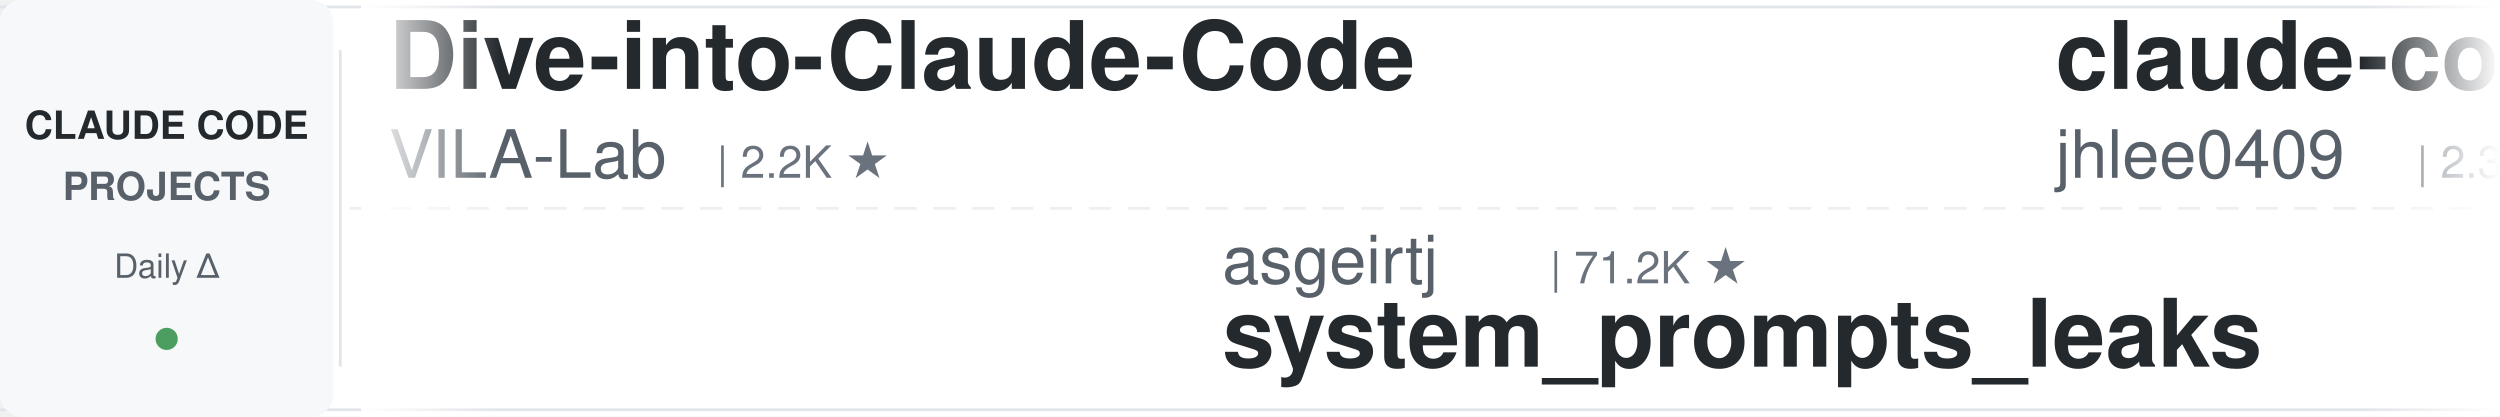
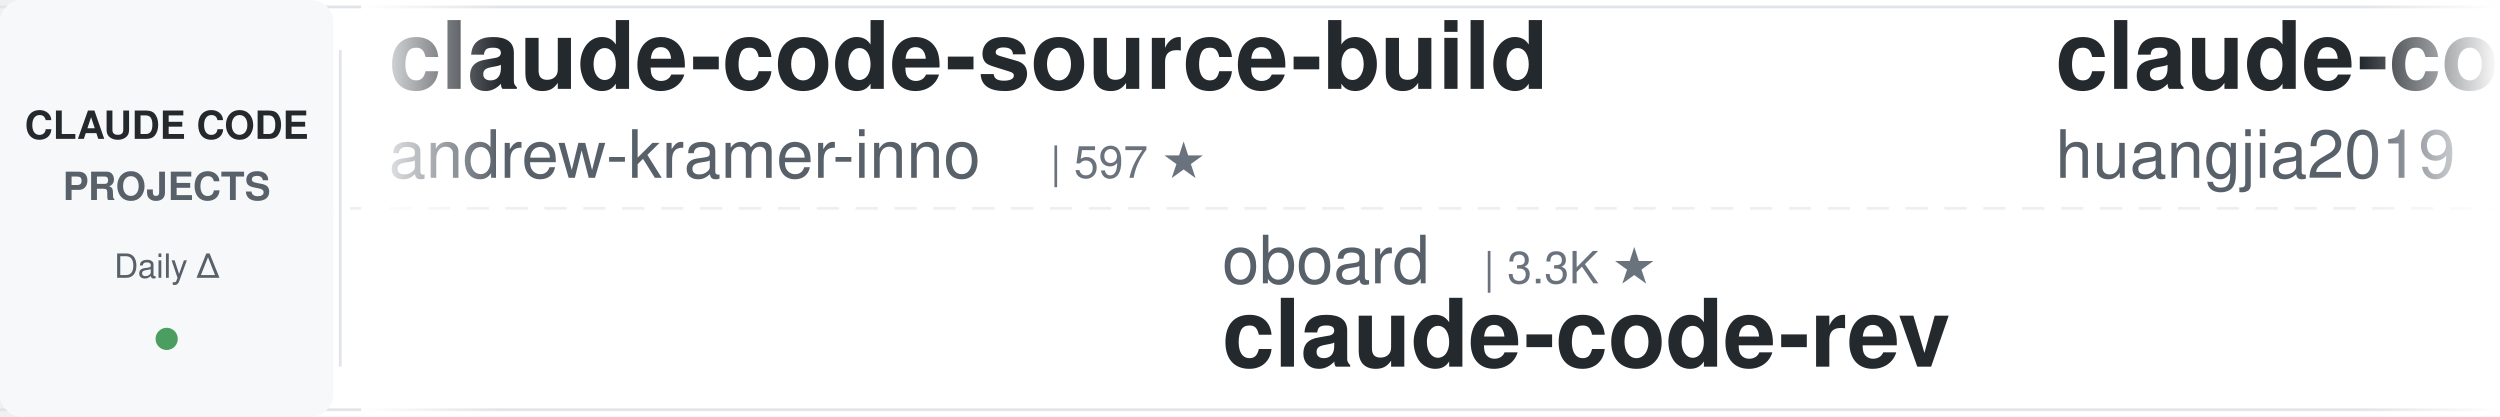
<svg xmlns="http://www.w3.org/2000/svg" width="900" height="150">
  <defs>
    <linearGradient id="leftFade" x1="0%" y1="0%" x2="100%" y2="0%">
      <stop offset="0%" style="stop-color:#ffffff;stop-opacity:1" />
      <stop offset="100%" style="stop-color:#ffffff;stop-opacity:0" />
    </linearGradient>
    <linearGradient id="rightFade" x1="0%" y1="0%" x2="100%" y2="0%">
      <stop offset="0%" style="stop-color:#ffffff;stop-opacity:0" />
      <stop offset="100%" style="stop-color:#ffffff;stop-opacity:1" />
    </linearGradient>
  </defs>
  <rect width="900" height="150" fill="#ffffff" rx="8" />
  <rect x="0" y="2" width="900" height="1" fill="#e1e4e8" />
  <rect x="0" y="147" width="900" height="1" fill="#e1e4e8" />
  <line x1="0" y1="75" x2="900" y2="75" stroke="#e1e4e8" stroke-width="1" stroke-dasharray="8 6" opacity="0.6" />
  <rect x="0" y="0" width="120" height="150" fill="#f6f8fa" rx="8" />
  <text x="60" y="50" font-family="-apple-system, BlinkMacSystemFont, 'Segoe UI', Helvetica, Arial, sans-serif" font-size="14" font-weight="600" fill="#24292e" text-anchor="middle">CLAUDE CODE</text>
  <text x="60" y="72" font-family="-apple-system, BlinkMacSystemFont, 'Segoe UI', Helvetica, Arial, sans-serif" font-size="14" font-weight="600" fill="#586069" text-anchor="middle">PROJECTS</text>
  <text x="60" y="100" font-family="-apple-system, BlinkMacSystemFont, 'Segoe UI', Helvetica, Arial, sans-serif" font-size="12" font-weight="500" fill="#586069" text-anchor="middle">Daily Δ</text>
  <circle cx="60" cy="122" r="4" fill="#22863a" opacity="0.8" />
  <rect x="122" y="18" width="1" height="114" fill="#e1e4e8" />
  <clipPath id="tickerClip">
    <rect x="130" y="0" width="770" height="150" />
  </clipPath>
  <g clip-path="url(#tickerClip)">
    <g id="tickerItems">
      <animateTransform attributeName="transform" attributeType="XML" type="translate" from="0 0" to="-3000 0" dur="54s" repeatCount="indefinite" />
      <g transform="translate(0, 0)">
-         <text x="140" y="32" font-family="-apple-system, BlinkMacSystemFont, 'Segoe UI', Helvetica, Arial, sans-serif" font-size="34" font-weight="600" fill="#24292e">Dive-into-Claude-Code</text>
-         <text x="140" y="64" font-family="-apple-system, BlinkMacSystemFont, 'Segoe UI', Helvetica, Arial, sans-serif" font-size="24" font-weight="400" fill="#586069">VILA-Lab</text>
-         <text x="258" y="64" font-family="-apple-system, BlinkMacSystemFont, 'Segoe UI', Helvetica, Arial, sans-serif" font-size="16" font-weight="500" fill="#6a737d">| 2.2K ★</text>
+         <text x="140" y="32" font-family="-apple-system, BlinkMacSystemFont, 'Segoe UI', Helvetica, Arial, sans-serif" font-size="34" font-weight="600" fill="#24292e">claude-code-source-build</text>
+         <text x="140" y="64" font-family="-apple-system, BlinkMacSystemFont, 'Segoe UI', Helvetica, Arial, sans-serif" font-size="24" font-weight="400" fill="#586069">andrew-kramer-inno</text>
+         <text x="378" y="64" font-family="-apple-system, BlinkMacSystemFont, 'Segoe UI', Helvetica, Arial, sans-serif" font-size="16" font-weight="500" fill="#6a737d">| 597 ★</text>
      </g>
      <g transform="translate(300, 0)">
-         <text x="140" y="102" font-family="-apple-system, BlinkMacSystemFont, 'Segoe UI', Helvetica, Arial, sans-serif" font-size="24" font-weight="400" fill="#586069">asgeirtj</text>
-         <text x="258" y="102" font-family="-apple-system, BlinkMacSystemFont, 'Segoe UI', Helvetica, Arial, sans-serif" font-size="16" font-weight="500" fill="#6a737d">| 71.2K ★</text>
-         <text x="140" y="132" font-family="-apple-system, BlinkMacSystemFont, 'Segoe UI', Helvetica, Arial, sans-serif" font-size="34" font-weight="600" fill="#24292e">system_prompts_leaks</text>
+         <text x="140" y="102" font-family="-apple-system, BlinkMacSystemFont, 'Segoe UI', Helvetica, Arial, sans-serif" font-size="24" font-weight="400" fill="#586069">oboard</text>
+         <text x="234" y="102" font-family="-apple-system, BlinkMacSystemFont, 'Segoe UI', Helvetica, Arial, sans-serif" font-size="16" font-weight="500" fill="#6a737d">| 3.3K ★</text>
+         <text x="140" y="132" font-family="-apple-system, BlinkMacSystemFont, 'Segoe UI', Helvetica, Arial, sans-serif" font-size="34" font-weight="600" fill="#24292e">claude-code-rev</text>
      </g>
      <g transform="translate(600, 0)">
-         <text x="140" y="32" font-family="-apple-system, BlinkMacSystemFont, 'Segoe UI', Helvetica, Arial, sans-serif" font-size="34" font-weight="600" fill="#24292e">claude-code-history-view...</text>
-         <text x="140" y="64" font-family="-apple-system, BlinkMacSystemFont, 'Segoe UI', Helvetica, Arial, sans-serif" font-size="24" font-weight="400" fill="#586069">jhlee0409</text>
-         <text x="270" y="64" font-family="-apple-system, BlinkMacSystemFont, 'Segoe UI', Helvetica, Arial, sans-serif" font-size="16" font-weight="500" fill="#6a737d">| 2.3K ★</text>
+         <text x="140" y="32" font-family="-apple-system, BlinkMacSystemFont, 'Segoe UI', Helvetica, Arial, sans-serif" font-size="34" font-weight="600" fill="#24292e">claude-code-engineering</text>
+         <text x="140" y="64" font-family="-apple-system, BlinkMacSystemFont, 'Segoe UI', Helvetica, Arial, sans-serif" font-size="24" font-weight="400" fill="#586069">huangjia2019</text>
+         <text x="306" y="64" font-family="-apple-system, BlinkMacSystemFont, 'Segoe UI', Helvetica, Arial, sans-serif" font-size="16" font-weight="500" fill="#6a737d">| 1.2K ★</text>
      </g>
      <g transform="translate(900, 0)">
-         <text x="140" y="102" font-family="-apple-system, BlinkMacSystemFont, 'Segoe UI', Helvetica, Arial, sans-serif" font-size="24" font-weight="400" fill="#586069">Maciek-roboblog</text>
-         <text x="342" y="102" font-family="-apple-system, BlinkMacSystemFont, 'Segoe UI', Helvetica, Arial, sans-serif" font-size="16" font-weight="500" fill="#6a737d">| 8.8K ★</text>
-         <text x="140" y="132" font-family="-apple-system, BlinkMacSystemFont, 'Segoe UI', Helvetica, Arial, sans-serif" font-size="34" font-weight="600" fill="#24292e">Claude-Code-Usage-Monito...</text>
+         <text x="140" y="102" font-family="-apple-system, BlinkMacSystemFont, 'Segoe UI', Helvetica, Arial, sans-serif" font-size="24" font-weight="400" fill="#586069">Windy3f3f3f3f</text>
+         <text x="318" y="102" font-family="-apple-system, BlinkMacSystemFont, 'Segoe UI', Helvetica, Arial, sans-serif" font-size="16" font-weight="500" fill="#6a737d">| 3.8K ★</text>
+         <text x="140" y="132" font-family="-apple-system, BlinkMacSystemFont, 'Segoe UI', Helvetica, Arial, sans-serif" font-size="34" font-weight="600" fill="#24292e">how-claude-code-works</text>
      </g>
      <g transform="translate(1200, 0)">
+         <text x="140" y="32" font-family="-apple-system, BlinkMacSystemFont, 'Segoe UI', Helvetica, Arial, sans-serif" font-size="34" font-weight="600" fill="#24292e">Claude-Code-Game-Studios</text>
+         <text x="140" y="64" font-family="-apple-system, BlinkMacSystemFont, 'Segoe UI', Helvetica, Arial, sans-serif" font-size="24" font-weight="400" fill="#586069">Donchitos</text>
+         <text x="270" y="64" font-family="-apple-system, BlinkMacSystemFont, 'Segoe UI', Helvetica, Arial, sans-serif" font-size="16" font-weight="500" fill="#6a737d">| 38.4K ★</text>
+       </g>
+       <g transform="translate(1500, 0)">
+         <text x="140" y="102" font-family="-apple-system, BlinkMacSystemFont, 'Segoe UI', Helvetica, Arial, sans-serif" font-size="24" font-weight="400" fill="#586069">AICoderTudou</text>
+         <text x="306" y="102" font-family="-apple-system, BlinkMacSystemFont, 'Segoe UI', Helvetica, Arial, sans-serif" font-size="16" font-weight="500" fill="#6a737d">| 494 ★</text>
+         <text x="140" y="132" font-family="-apple-system, BlinkMacSystemFont, 'Segoe UI', Helvetica, Arial, sans-serif" font-size="34" font-weight="600" fill="#24292e">claude-code-tudou</text>
+       </g>
+       <g transform="translate(1800, 0)">
+         <text x="140" y="32" font-family="-apple-system, BlinkMacSystemFont, 'Segoe UI', Helvetica, Arial, sans-serif" font-size="34" font-weight="600" fill="#24292e">claude-code-source</text>
+         <text x="140" y="64" font-family="-apple-system, BlinkMacSystemFont, 'Segoe UI', Helvetica, Arial, sans-serif" font-size="24" font-weight="400" fill="#586069">hangsman</text>
+         <text x="258" y="64" font-family="-apple-system, BlinkMacSystemFont, 'Segoe UI', Helvetica, Arial, sans-serif" font-size="16" font-weight="500" fill="#6a737d">| 800 ★</text>
+       </g>
+       <g transform="translate(2100, 0)">
+         <text x="140" y="102" font-family="-apple-system, BlinkMacSystemFont, 'Segoe UI', Helvetica, Arial, sans-serif" font-size="24" font-weight="400" fill="#586069">fuergaosi233</text>
+         <text x="306" y="102" font-family="-apple-system, BlinkMacSystemFont, 'Segoe UI', Helvetica, Arial, sans-serif" font-size="16" font-weight="500" fill="#6a737d">| 2.8K ★</text>
+         <text x="140" y="132" font-family="-apple-system, BlinkMacSystemFont, 'Segoe UI', Helvetica, Arial, sans-serif" font-size="34" font-weight="600" fill="#24292e">claude-code-proxy</text>
+       </g>
+       <g transform="translate(2400, 0)">
        <text x="140" y="32" font-family="-apple-system, BlinkMacSystemFont, 'Segoe UI', Helvetica, Arial, sans-serif" font-size="34" font-weight="600" fill="#24292e">everything-claude-code</text>
        <text x="140" y="64" font-family="-apple-system, BlinkMacSystemFont, 'Segoe UI', Helvetica, Arial, sans-serif" font-size="24" font-weight="400" fill="#586069">WorldFlowAI</text>
        <text x="294" y="64" font-family="-apple-system, BlinkMacSystemFont, 'Segoe UI', Helvetica, Arial, sans-serif" font-size="16" font-weight="500" fill="#6a737d">| 6.2K ★</text>
      </g>
-       <g transform="translate(1500, 0)">
-         <text x="140" y="102" font-family="-apple-system, BlinkMacSystemFont, 'Segoe UI', Helvetica, Arial, sans-serif" font-size="24" font-weight="400" fill="#586069">ykdojo</text>
-         <text x="234" y="102" font-family="-apple-system, BlinkMacSystemFont, 'Segoe UI', Helvetica, Arial, sans-serif" font-size="16" font-weight="500" fill="#6a737d">| 10.3K ★</text>
-         <text x="140" y="132" font-family="-apple-system, BlinkMacSystemFont, 'Segoe UI', Helvetica, Arial, sans-serif" font-size="34" font-weight="600" fill="#24292e">claude-code-tips</text>
-       </g>
-       <g transform="translate(1800, 0)">
-         <text x="140" y="32" font-family="-apple-system, BlinkMacSystemFont, 'Segoe UI', Helvetica, Arial, sans-serif" font-size="34" font-weight="600" fill="#24292e">claude-code-workflows</text>
-         <text x="140" y="64" font-family="-apple-system, BlinkMacSystemFont, 'Segoe UI', Helvetica, Arial, sans-serif" font-size="24" font-weight="400" fill="#586069">OneRedOak</text>
-         <text x="270" y="64" font-family="-apple-system, BlinkMacSystemFont, 'Segoe UI', Helvetica, Arial, sans-serif" font-size="16" font-weight="500" fill="#6a737d">| 3.9K ★</text>
-       </g>
-       <g transform="translate(2100, 0)">
-         <text x="140" y="102" font-family="-apple-system, BlinkMacSystemFont, 'Segoe UI', Helvetica, Arial, sans-serif" font-size="24" font-weight="400" fill="#586069">anthropics</text>
-         <text x="282" y="102" font-family="-apple-system, BlinkMacSystemFont, 'Segoe UI', Helvetica, Arial, sans-serif" font-size="16" font-weight="500" fill="#6a737d">| 6.8K ★</text>
-         <text x="140" y="132" font-family="-apple-system, BlinkMacSystemFont, 'Segoe UI', Helvetica, Arial, sans-serif" font-size="34" font-weight="600" fill="#24292e">claude-code-security-rev...</text>
-       </g>
-       <g transform="translate(2400, 0)">
-         <text x="140" y="32" font-family="-apple-system, BlinkMacSystemFont, 'Segoe UI', Helvetica, Arial, sans-serif" font-size="34" font-weight="600" fill="#24292e">awesome-claude-code</text>
-         <text x="140" y="64" font-family="-apple-system, BlinkMacSystemFont, 'Segoe UI', Helvetica, Arial, sans-serif" font-size="24" font-weight="400" fill="#586069">jqueryscript</text>
-         <text x="306" y="64" font-family="-apple-system, BlinkMacSystemFont, 'Segoe UI', Helvetica, Arial, sans-serif" font-size="16" font-weight="500" fill="#6a737d">| 549 ★</text>
-       </g>
      <g transform="translate(2700, 0)">
-         <text x="140" y="102" font-family="-apple-system, BlinkMacSystemFont, 'Segoe UI', Helvetica, Arial, sans-serif" font-size="24" font-weight="400" fill="#586069">1rgs</text>
-         <text x="210" y="102" font-family="-apple-system, BlinkMacSystemFont, 'Segoe UI', Helvetica, Arial, sans-serif" font-size="16" font-weight="500" fill="#6a737d">| 3.8K ★</text>
-         <text x="140" y="132" font-family="-apple-system, BlinkMacSystemFont, 'Segoe UI', Helvetica, Arial, sans-serif" font-size="34" font-weight="600" fill="#24292e">claude-code-proxy</text>
+         <text x="140" y="102" font-family="-apple-system, BlinkMacSystemFont, 'Segoe UI', Helvetica, Arial, sans-serif" font-size="24" font-weight="400" fill="#586069">overwirehq</text>
+         <text x="282" y="102" font-family="-apple-system, BlinkMacSystemFont, 'Segoe UI', Helvetica, Arial, sans-serif" font-size="16" font-weight="500" fill="#6a737d">| 2.8K ★</text>
+         <text x="140" y="132" font-family="-apple-system, BlinkMacSystemFont, 'Segoe UI', Helvetica, Arial, sans-serif" font-size="34" font-weight="600" fill="#24292e">claude-code-telegram</text>
      </g>
      <g transform="translate(3000, 0)">
-         <text x="140" y="32" font-family="-apple-system, BlinkMacSystemFont, 'Segoe UI', Helvetica, Arial, sans-serif" font-size="34" font-weight="600" fill="#24292e">Dive-into-Claude-Code</text>
-         <text x="140" y="64" font-family="-apple-system, BlinkMacSystemFont, 'Segoe UI', Helvetica, Arial, sans-serif" font-size="24" font-weight="400" fill="#586069">VILA-Lab</text>
-         <text x="258" y="64" font-family="-apple-system, BlinkMacSystemFont, 'Segoe UI', Helvetica, Arial, sans-serif" font-size="16" font-weight="500" fill="#6a737d">| 2.2K ★</text>
+         <text x="140" y="32" font-family="-apple-system, BlinkMacSystemFont, 'Segoe UI', Helvetica, Arial, sans-serif" font-size="34" font-weight="600" fill="#24292e">claude-code-source-build</text>
+         <text x="140" y="64" font-family="-apple-system, BlinkMacSystemFont, 'Segoe UI', Helvetica, Arial, sans-serif" font-size="24" font-weight="400" fill="#586069">andrew-kramer-inno</text>
+         <text x="378" y="64" font-family="-apple-system, BlinkMacSystemFont, 'Segoe UI', Helvetica, Arial, sans-serif" font-size="16" font-weight="500" fill="#6a737d">| 597 ★</text>
      </g>
      <g transform="translate(3300, 0)">
-         <text x="140" y="102" font-family="-apple-system, BlinkMacSystemFont, 'Segoe UI', Helvetica, Arial, sans-serif" font-size="24" font-weight="400" fill="#586069">asgeirtj</text>
-         <text x="258" y="102" font-family="-apple-system, BlinkMacSystemFont, 'Segoe UI', Helvetica, Arial, sans-serif" font-size="16" font-weight="500" fill="#6a737d">| 71.2K ★</text>
-         <text x="140" y="132" font-family="-apple-system, BlinkMacSystemFont, 'Segoe UI', Helvetica, Arial, sans-serif" font-size="34" font-weight="600" fill="#24292e">system_prompts_leaks</text>
+         <text x="140" y="102" font-family="-apple-system, BlinkMacSystemFont, 'Segoe UI', Helvetica, Arial, sans-serif" font-size="24" font-weight="400" fill="#586069">oboard</text>
+         <text x="234" y="102" font-family="-apple-system, BlinkMacSystemFont, 'Segoe UI', Helvetica, Arial, sans-serif" font-size="16" font-weight="500" fill="#6a737d">| 3.3K ★</text>
+         <text x="140" y="132" font-family="-apple-system, BlinkMacSystemFont, 'Segoe UI', Helvetica, Arial, sans-serif" font-size="34" font-weight="600" fill="#24292e">claude-code-rev</text>
      </g>
      <g transform="translate(3600, 0)">
-         <text x="140" y="32" font-family="-apple-system, BlinkMacSystemFont, 'Segoe UI', Helvetica, Arial, sans-serif" font-size="34" font-weight="600" fill="#24292e">claude-code-history-view...</text>
-         <text x="140" y="64" font-family="-apple-system, BlinkMacSystemFont, 'Segoe UI', Helvetica, Arial, sans-serif" font-size="24" font-weight="400" fill="#586069">jhlee0409</text>
-         <text x="270" y="64" font-family="-apple-system, BlinkMacSystemFont, 'Segoe UI', Helvetica, Arial, sans-serif" font-size="16" font-weight="500" fill="#6a737d">| 2.3K ★</text>
+         <text x="140" y="32" font-family="-apple-system, BlinkMacSystemFont, 'Segoe UI', Helvetica, Arial, sans-serif" font-size="34" font-weight="600" fill="#24292e">claude-code-engineering</text>
+         <text x="140" y="64" font-family="-apple-system, BlinkMacSystemFont, 'Segoe UI', Helvetica, Arial, sans-serif" font-size="24" font-weight="400" fill="#586069">huangjia2019</text>
+         <text x="306" y="64" font-family="-apple-system, BlinkMacSystemFont, 'Segoe UI', Helvetica, Arial, sans-serif" font-size="16" font-weight="500" fill="#6a737d">| 1.2K ★</text>
      </g>
      <g transform="translate(3900, 0)">
-         <text x="140" y="102" font-family="-apple-system, BlinkMacSystemFont, 'Segoe UI', Helvetica, Arial, sans-serif" font-size="24" font-weight="400" fill="#586069">Maciek-roboblog</text>
-         <text x="342" y="102" font-family="-apple-system, BlinkMacSystemFont, 'Segoe UI', Helvetica, Arial, sans-serif" font-size="16" font-weight="500" fill="#6a737d">| 8.8K ★</text>
-         <text x="140" y="132" font-family="-apple-system, BlinkMacSystemFont, 'Segoe UI', Helvetica, Arial, sans-serif" font-size="34" font-weight="600" fill="#24292e">Claude-Code-Usage-Monito...</text>
+         <text x="140" y="102" font-family="-apple-system, BlinkMacSystemFont, 'Segoe UI', Helvetica, Arial, sans-serif" font-size="24" font-weight="400" fill="#586069">Windy3f3f3f3f</text>
+         <text x="318" y="102" font-family="-apple-system, BlinkMacSystemFont, 'Segoe UI', Helvetica, Arial, sans-serif" font-size="16" font-weight="500" fill="#6a737d">| 3.8K ★</text>
+         <text x="140" y="132" font-family="-apple-system, BlinkMacSystemFont, 'Segoe UI', Helvetica, Arial, sans-serif" font-size="34" font-weight="600" fill="#24292e">how-claude-code-works</text>
      </g>
    </g>
  </g>
  <rect x="130" y="0" width="50" height="150" fill="url(#leftFade)" />
  <rect x="850" y="0" width="50" height="150" fill="url(#rightFade)" />
</svg>
